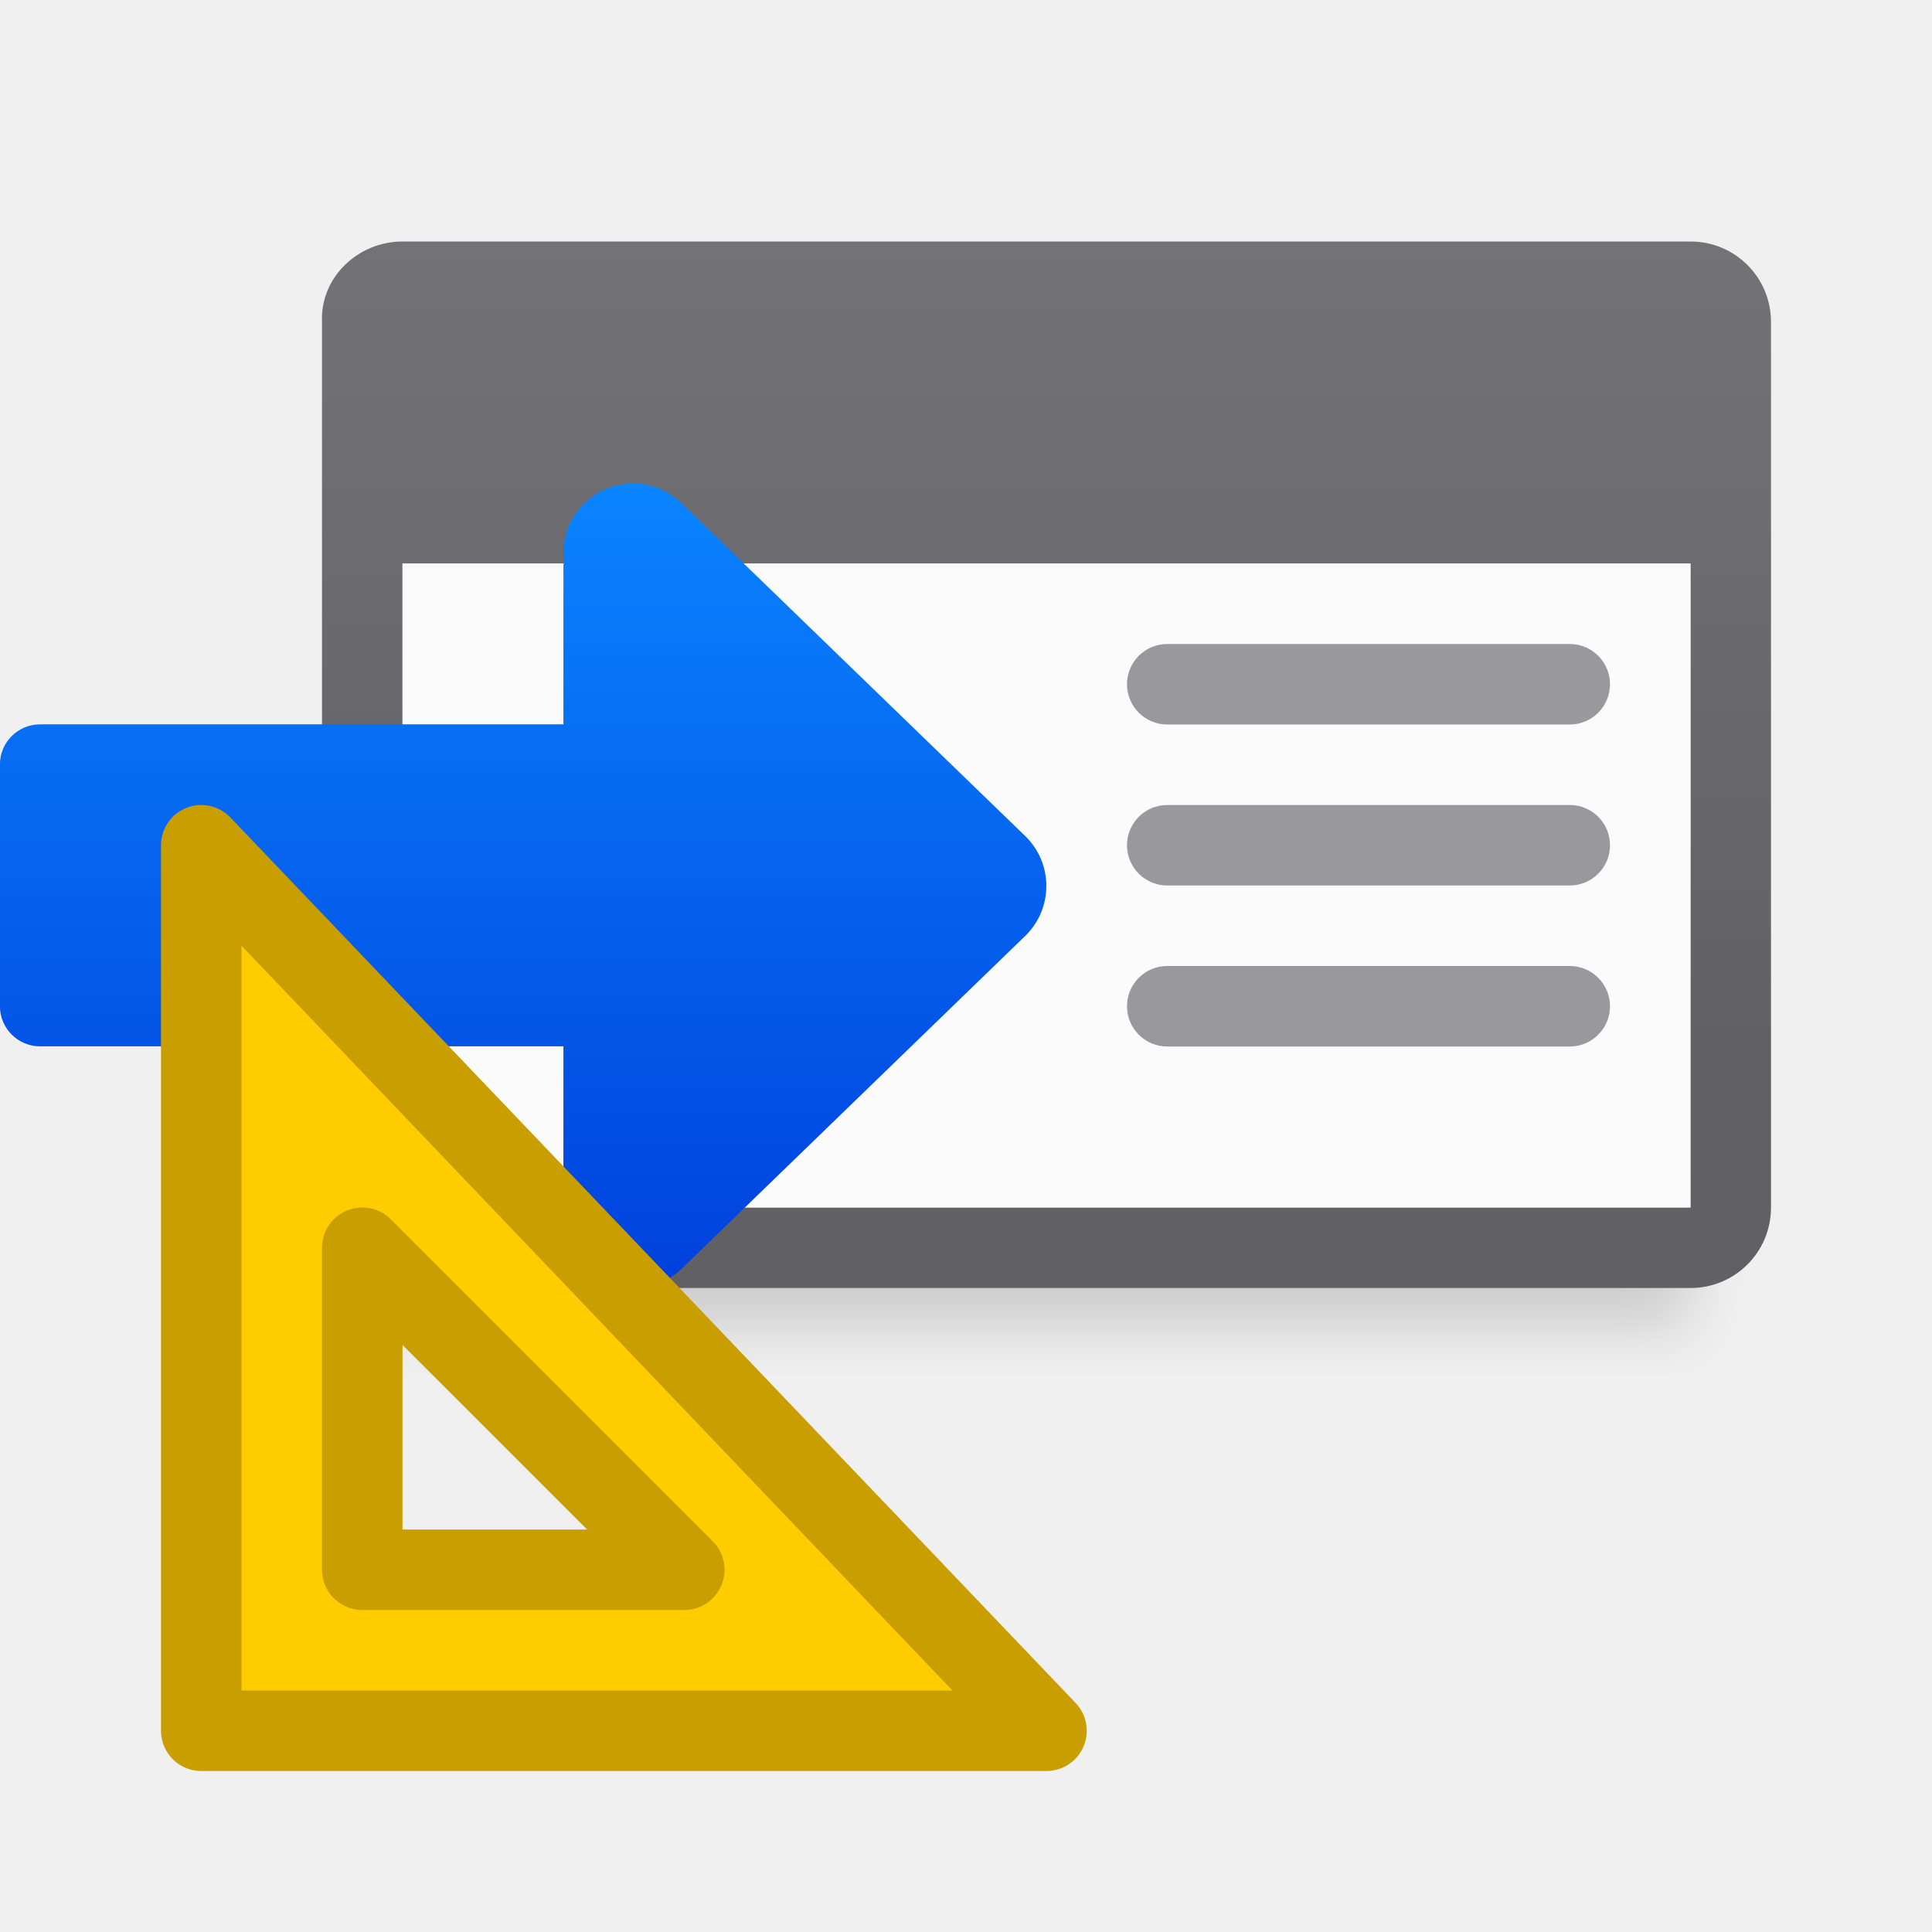
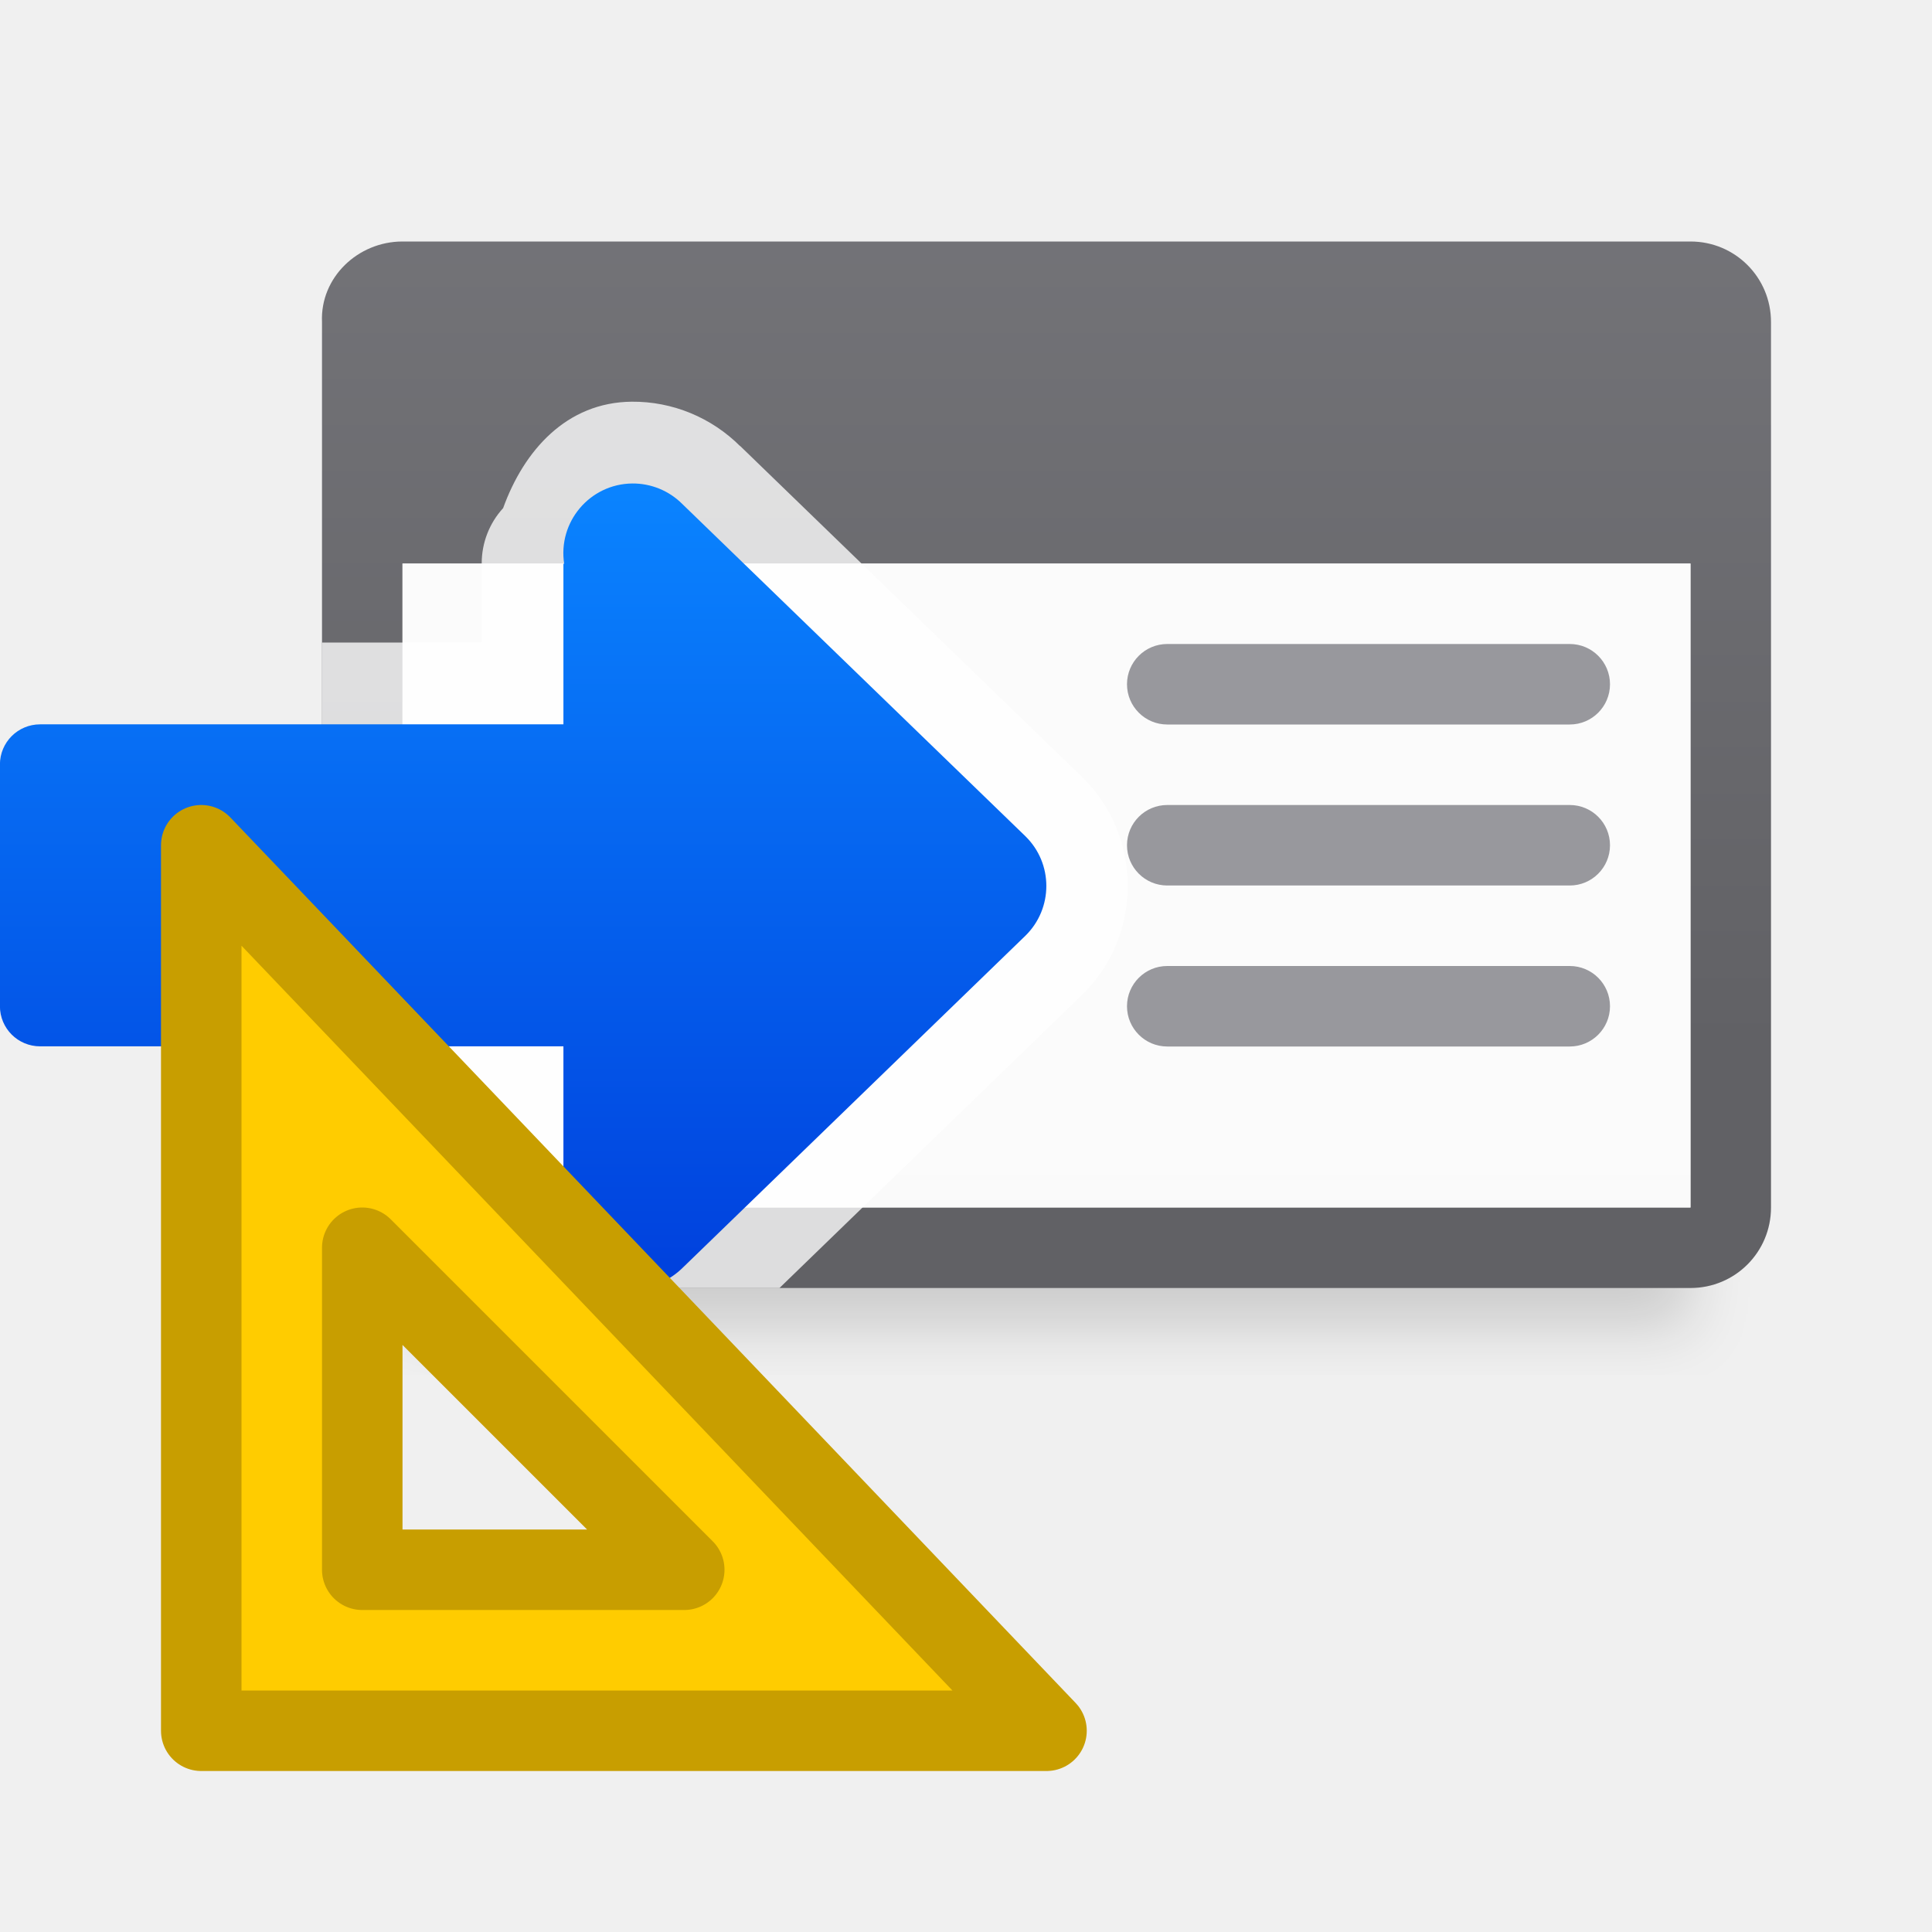
<svg xmlns="http://www.w3.org/2000/svg" viewBox="0 0 24 24">
  <linearGradient id="a" gradientTransform="matrix(-1 0 0 1 18 0)" gradientUnits="userSpaceOnUse" x1="18" x2="18" y1="-1" y2="19">
    <stop offset="0" stop-color="#848489" />
    <stop offset="1" stop-color="#616165" />
  </linearGradient>
  <linearGradient id="b" gradientUnits="userSpaceOnUse" x1="3" x2="3" y1="18.999" y2="8.999">
    <stop offset="0" stop-color="#0040dd" />
    <stop offset="1" stop-color="#0a84ff" />
  </linearGradient>
  <linearGradient id="c" gradientUnits="userSpaceOnUse" x1="63" x2="63" y1="35" y2="20">
    <stop offset="0" stop-color="#e9e9e9" />
    <stop offset=".286" stop-color="#f2f2f2" />
    <stop offset="1" stop-color="#fbfbfb" />
  </linearGradient>
  <filter id="d" color-interpolation-filters="sRGB" height="1.095" width="1.097" x="-.049" y="-.047">
    <feGaussianBlur stdDeviation=".366" />
  </filter>
  <g transform="translate(0 -6)">
    <path d="m5 10.5h16v12h-16z" filter="url(#d)" opacity=".15" stroke-width="1.015" />
    <path d="m5 9c-.554 0-1.024.447-1 1v8 1 2c0 .554.446 1 1 1h16c.554 0 1-.446 1-1v-11c0-.554-.446-1-1-1h-7zm0 4h7 1 8v6 2h-16z" fill="url(#a)" />
    <path d="m5 13h16v8h-16z" fill="url(#c)" />
+     <path d="m7.846 10.99c-.809.008-1.338.607-1.596 1.322a1.016 1.016 0 0 0 -.266.686v.984h-1.984v4.018 1 1.014h1.984v.984a1.016 1.016 0 0 0 .152.533c.04.164.098.32.166.469h3.381l3.762-3.645a1.016 1.016 0 0 0 .004-.004c.746-.729.746-1.962 0-2.691a1.016 1.016 0 0 0 -.004-.004l-4.26-4.125.014.016c-.358-.36-.846-.562-1.354-.557z" fill="#fff" fill-opacity=".784" />
    <g fill="#98989d" transform="translate(6 3)">
      <rect height="1" rx=".5" width="6" x="8" y="15" />
      <rect height="1" rx=".5" width="6" x="8" y="11" />
      <rect height="1" rx=".5" width="6" x="8" y="13" />
      <path d="m1.855 9.006c-.529.005-.929.48-.846 1.002l-.01-.01v2h-6.5c-.277 0-.5.223-.5.5v1.508 1.492c0 .277.223.5.5.5h6.5v2l.023-.021c-.149.828.851 1.361 1.455.775l4.26-4.127c.348-.34.348-.899 0-1.238l-4.26-4.125c-.165-.166-.389-.258-.623-.256z" fill="url(#b)" />
    </g>
  </g>
  <path d="m2.5 10.5 10.5 11h-10.5zm2 5v4h4z" fill="#fc0" fill-rule="evenodd" stroke="#c89e00" stroke-linecap="round" stroke-linejoin="round" />
</svg>
